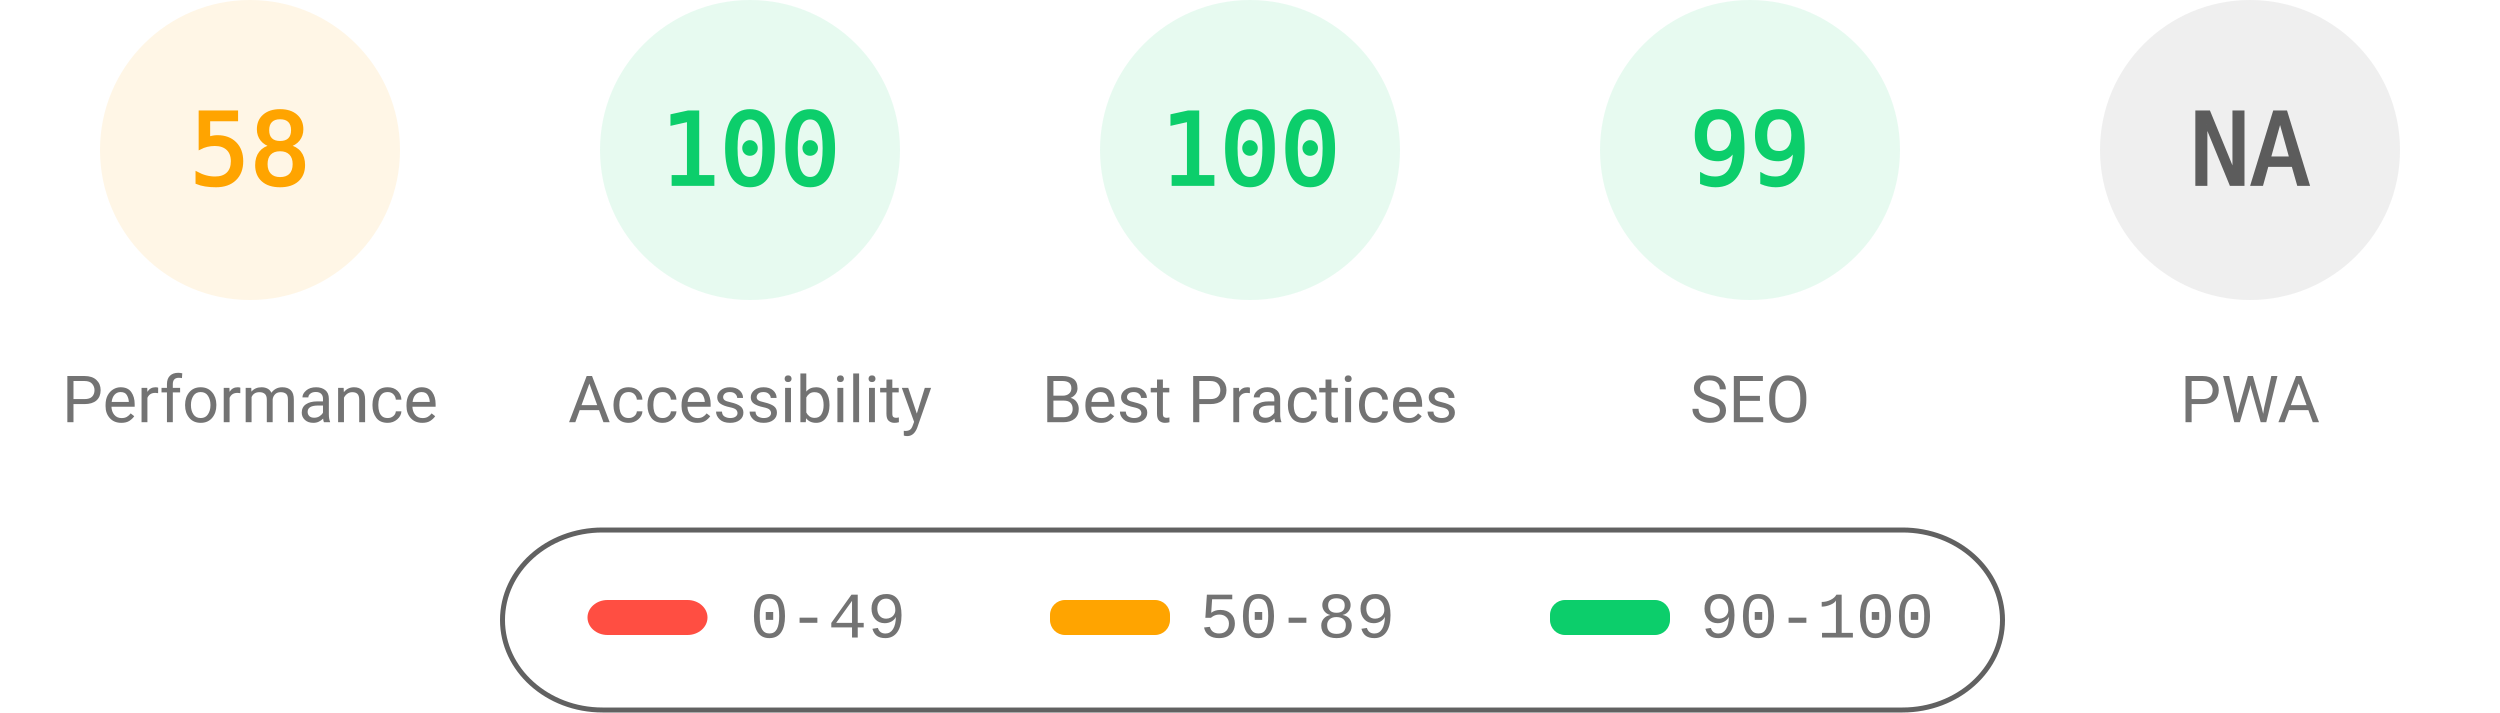
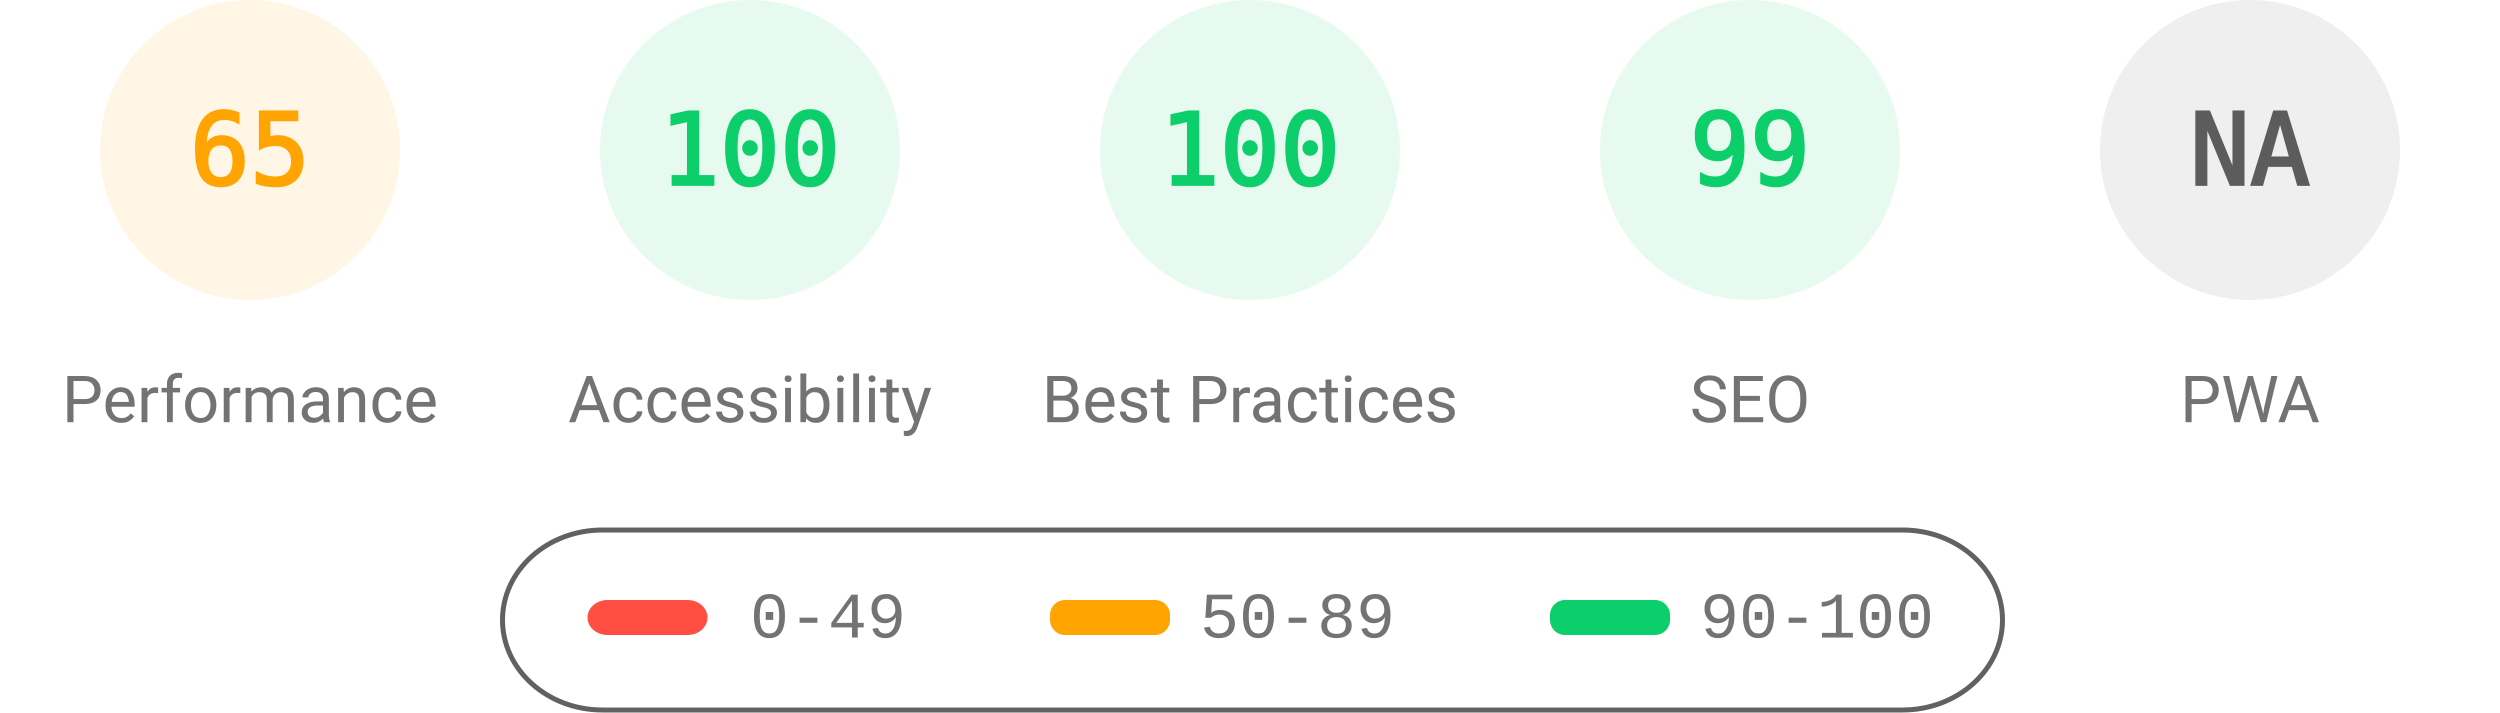
<svg xmlns="http://www.w3.org/2000/svg" fill="none" width="1000" height="285">
  <style>.gauge-base{opacity:.1}.gauge-arc{fill:none;animation-delay:250ms;stroke-linecap:round;transform:rotate(-90deg);transform-origin:100px 60px;animation:load-gauge 1s ease forwards}.guage-text{font-size:40px;font-family:monospace;text-align:center}.guage-red{color:#ff4e42;fill:#ff4e42;stroke:#ff4e42}.guage-orange{color:#ffa400;fill:#ffa400;stroke:#ffa400}.guage-green{color:#0cce6b;fill:#0cce6b;stroke:#0cce6b}.guage-undefined{color:#5c5c5c;fill:#5c5c5c;stroke:#5c5c5c}.guage-title{color:#737373;fill:#737373;stroke:none;font-size:26px;line-height:26px;font-family:Roboto,Halvetica,Arial,sans-serif}@keyframes load-gauge{from{stroke-dasharray:0 352.858}}</style>
  <svg class="guage-div guage-perf guage-orange" viewBox="0 0 200 200" width="200" height="200">
    <circle class="gauge-base" r="56" cx="100" cy="60" stroke-width="8" />
-     <circle class="gauge-arc guage-arc-1" r="56" cx="100" cy="60" stroke-width="8" style="stroke-dasharray:204.078,351.858" />
-     <text class="guage-text" x="100" y="60" alignment-baseline="central" dominant-baseline="central" text-anchor="middle">58</text>
+     <circle class="gauge-arc guage-arc-1" r="56" cx="100" cy="60" stroke-width="8" style="stroke-dasharray:228.708,351.858" />
+     <text class="guage-text" x="100" y="60" alignment-baseline="central" dominant-baseline="central" text-anchor="middle">65</text>
    <text class="guage-title" x="100" y="160" alignment-baseline="central" dominant-baseline="central" text-anchor="middle">Performance</text>
  </svg>
  <svg class="guage-div guage-acc guage-green" viewBox="0 0 200 200" width="200" height="200" x="200">
    <circle class="gauge-base" r="56" cx="100" cy="60" stroke-width="8" />
    <circle class="gauge-arc guage-arc-2" r="56" cx="100" cy="60" stroke-width="8" style="stroke-dasharray:351.858,351.858" />
    <text class="guage-text" x="100" y="60" alignment-baseline="central" dominant-baseline="central" text-anchor="middle">100</text>
    <text class="guage-title" x="100" y="160" alignment-baseline="central" dominant-baseline="central" text-anchor="middle">Accessibility</text>
  </svg>
  <svg class="guage-div guage-best guage-green" viewBox="0 0 200 200" width="200" height="200" x="400">
    <circle class="gauge-base" r="56" cx="100" cy="60" stroke-width="8" />
    <circle class="gauge-arc guage-arc-3" r="56" cx="100" cy="60" stroke-width="8" style="stroke-dasharray:351.858,351.858" />
    <text class="guage-text" x="100" y="60" alignment-baseline="central" dominant-baseline="central" text-anchor="middle">100</text>
    <text class="guage-title" x="100" y="160" alignment-baseline="central" dominant-baseline="central" text-anchor="middle">Best Practices</text>
  </svg>
  <svg class="guage-div guage-seo guage-green" viewBox="0 0 200 200" width="200" height="200" x="600">
    <circle class="gauge-base" r="56" cx="100" cy="60" stroke-width="8" />
    <circle class="gauge-arc guage-arc-4" r="56" cx="100" cy="60" stroke-width="8" style="stroke-dasharray:348.339,351.858" />
    <text class="guage-text" x="100" y="60" alignment-baseline="central" dominant-baseline="central" text-anchor="middle">99</text>
    <text class="guage-title" x="100" y="160" alignment-baseline="central" dominant-baseline="central" text-anchor="middle">SEO</text>
  </svg>
  <svg class="guage-div guage-pwa guage-undefined" viewBox="0 0 200 200" width="200" height="200" x="800">
    <circle class="gauge-base" r="56" cx="100" cy="60" stroke-width="8" />
    <circle class="gauge-arc guage-arc-4" r="56" cx="100" cy="60" stroke-width="8" style="stroke-dasharray:351.858,351.858" />
    <text class="guage-text" x="100" y="60" alignment-baseline="central" dominant-baseline="central" text-anchor="middle">NA</text>
    <text class="guage-title" x="100" y="160" alignment-baseline="central" dominant-baseline="central" text-anchor="middle">PWA</text>
  </svg>
  <svg width="604" height="76" x="200" y="210">
    <path fill="none" id="canvas_background" d="M-1-1h604v80H-1z" />
    <rect fill-opacity="0" stroke="#616161" stroke-width="2" rx="40" id="svg_2" height="72" width="600" y="2" x="1" fill="#000" />
    <rect stroke="#000" rx="8" id="svg_3" height="14" width="48" y="30" x="35" stroke-opacity="null" stroke-width="0" fill="#ff4e42" />
    <rect stroke="#000" rx="6" id="svg_4" height="14" width="48" y="30" x="220" stroke-opacity="null" stroke-width="0" fill="#ffa400" />
    <rect stroke="#000" rx="6" id="svg_5" height="14" width="48" y="30" x="420" stroke-opacity="null" stroke-width="0" fill="#0cce6b" />
    <text xml:space="preserve" text-anchor="start" font-family="'Courier New', Courier, monospace" font-size="26" id="svg_6" y="45" x="100" stroke-opacity="null" stroke-width="0" stroke="#000" fill="#737373">0-49</text>
    <text xml:space="preserve" text-anchor="start" font-family="'Courier New', Courier, monospace" font-size="26" id="svg_7" y="45" x="280" stroke-opacity="null" stroke-width="0" stroke="#000" fill="#737373">50-89</text>
    <text xml:space="preserve" text-anchor="start" font-family="'Courier New', Courier, monospace" font-size="26" id="svg_8" y="45" x="480" stroke-opacity="null" stroke-width="0" stroke="#000" fill="#737373">90-100</text>
  </svg>
</svg>
